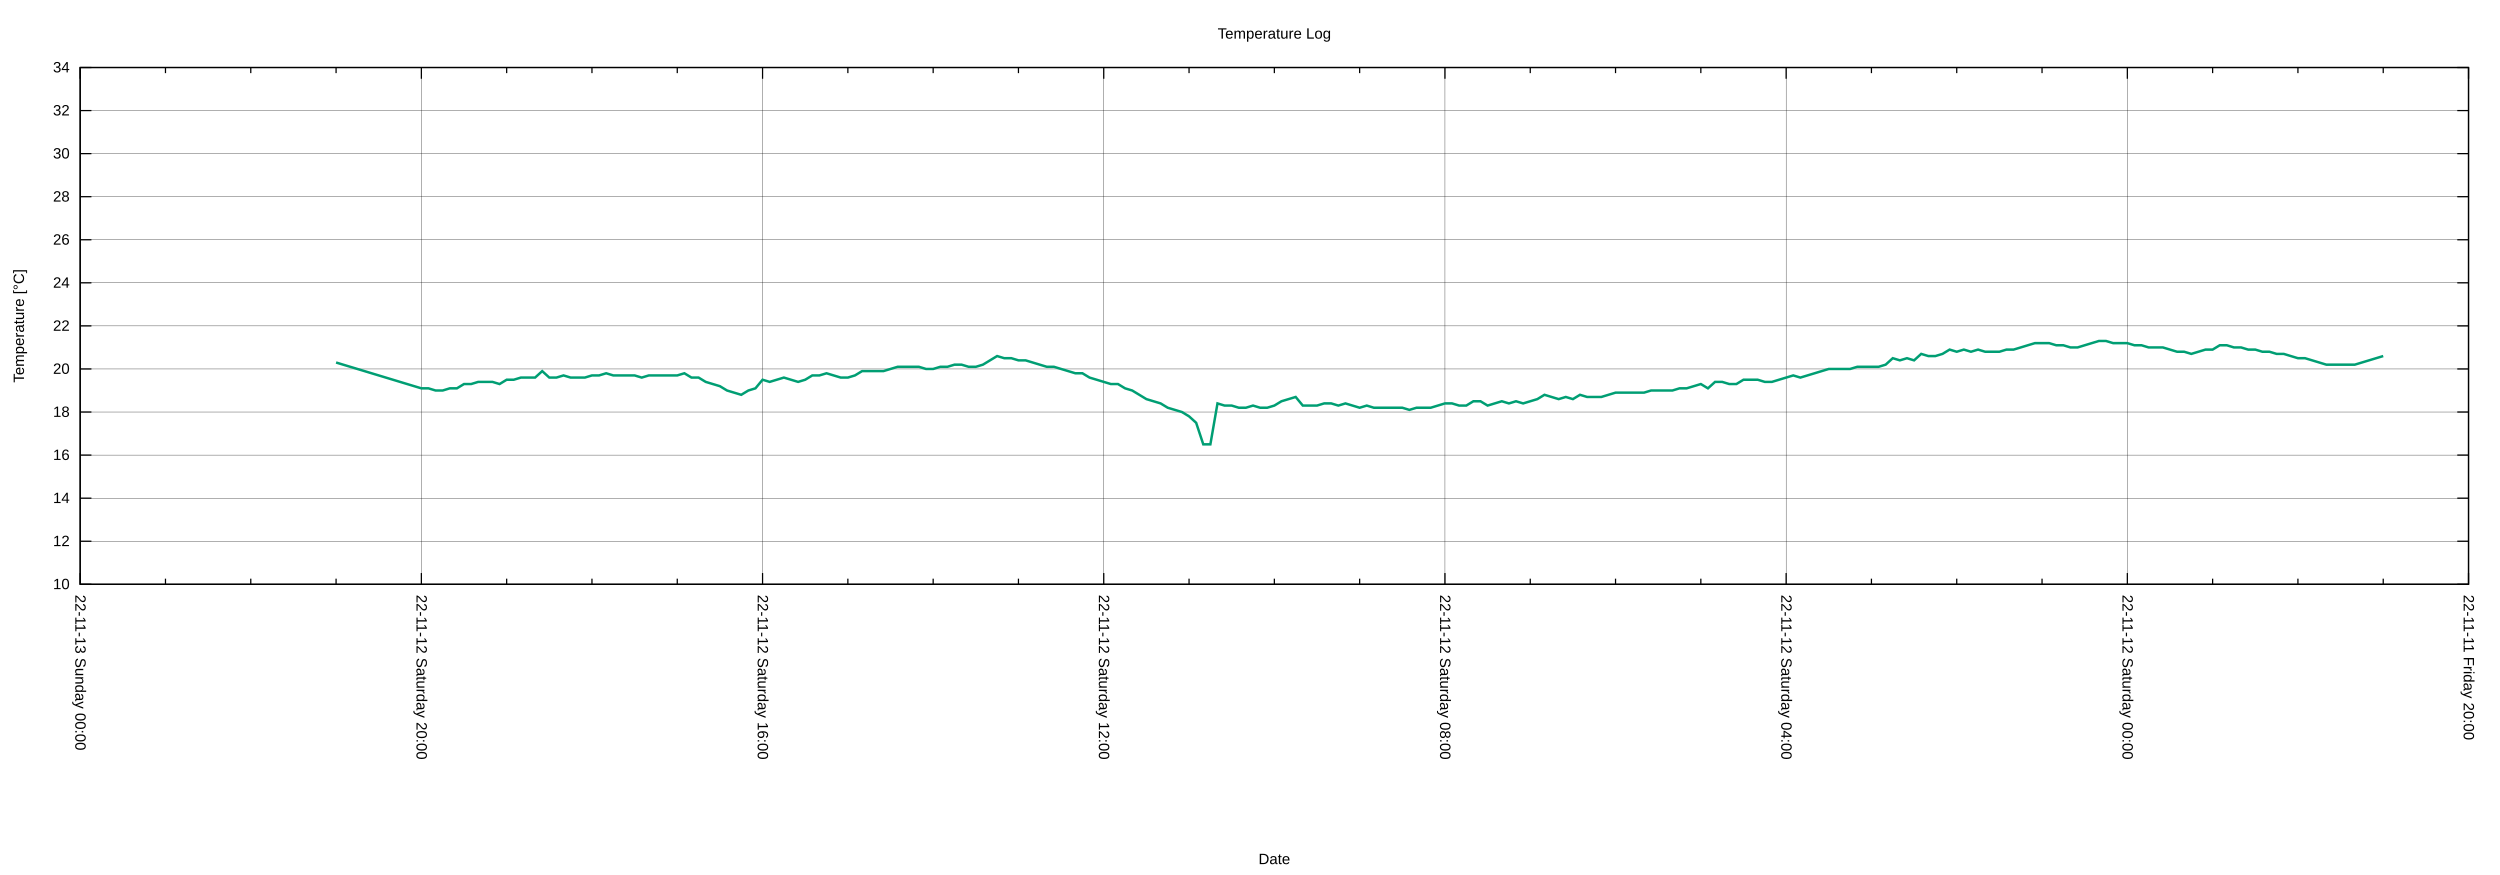
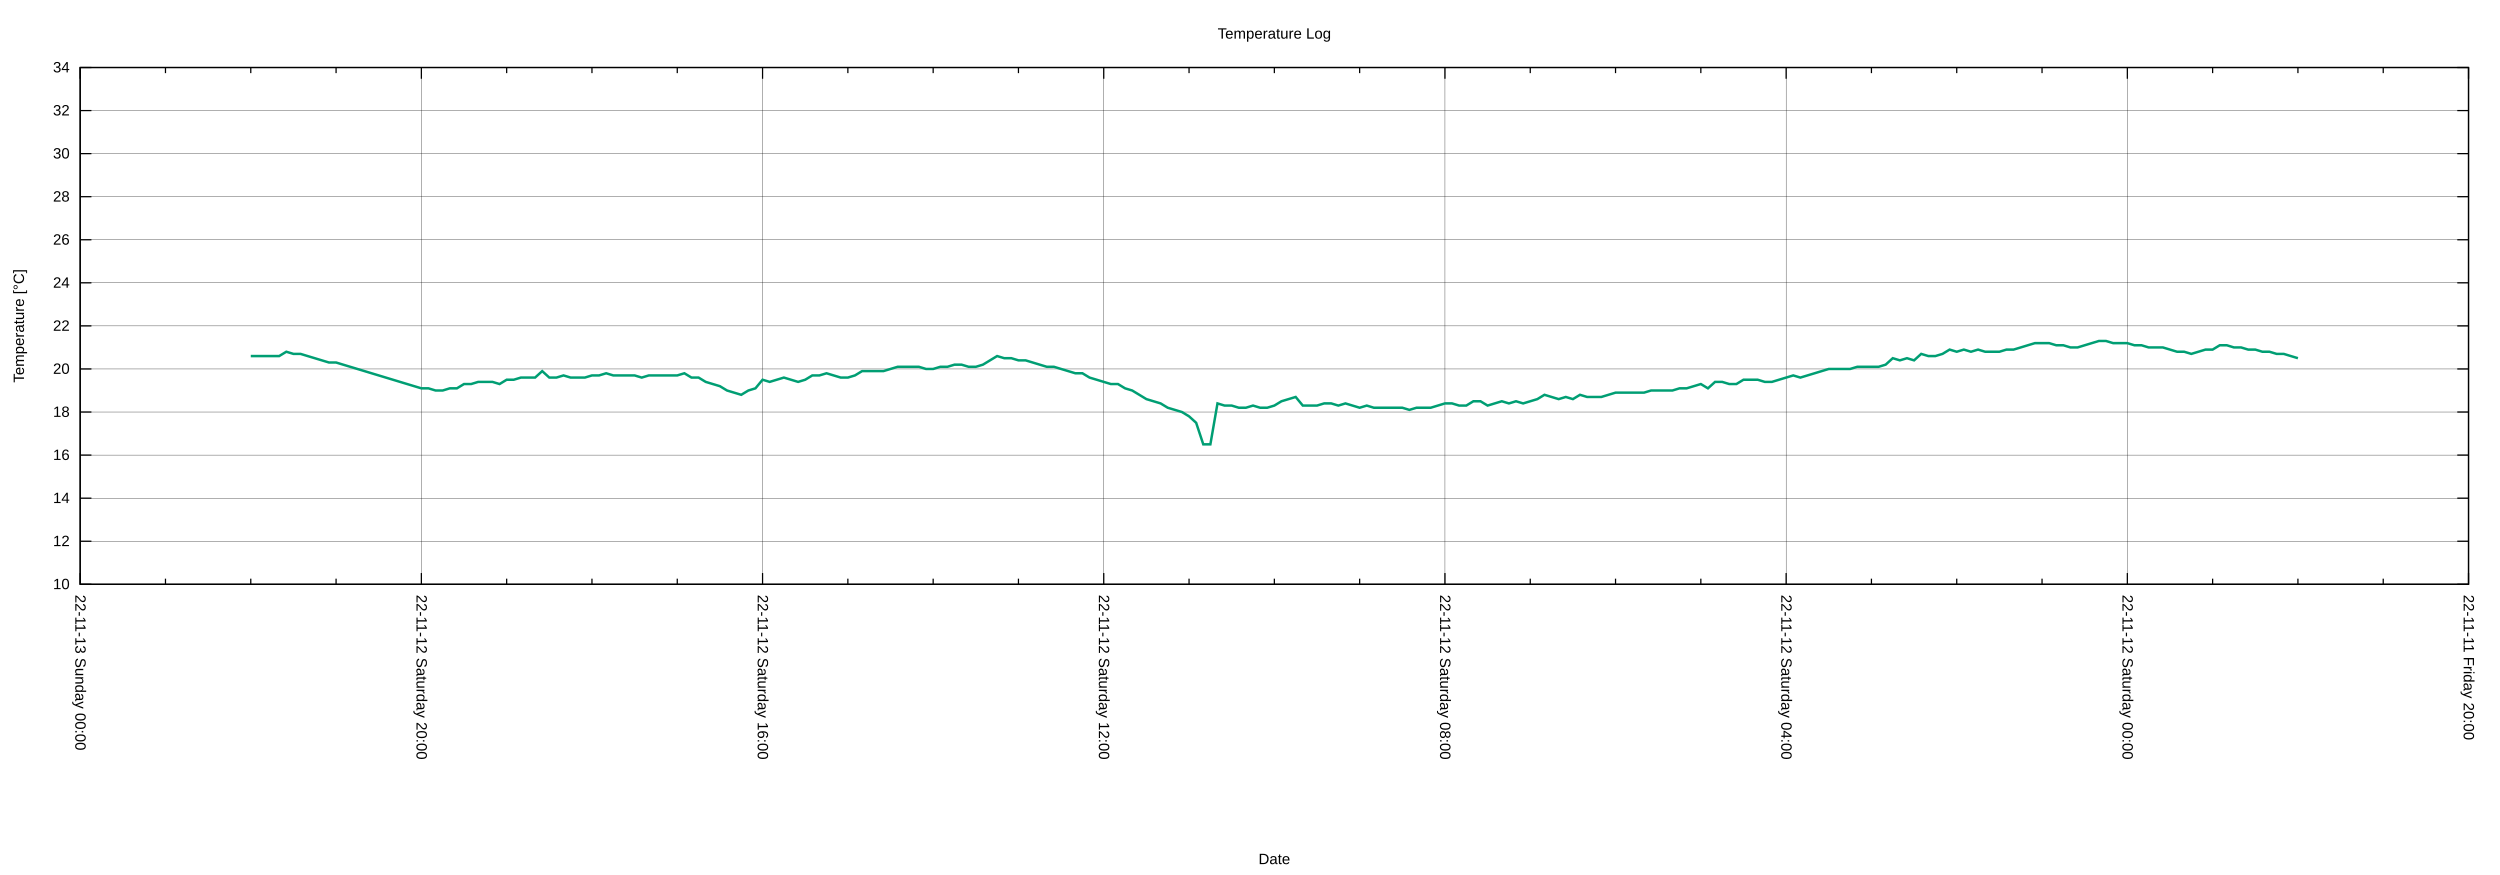
<svg xmlns="http://www.w3.org/2000/svg" xmlns:xlink="http://www.w3.org/1999/xlink" width="2000" height="700" viewBox="0 0 2000 700">
  <g id="gnuplot_canvas">
    <rect x="0" y="0" width="2000" height="700" fill="none" />
    <defs>
      <circle id="gpDot" r="0.5" stroke-width="0.5" stroke="currentColor" />
      <path id="gpPt0" stroke-width="0.222" stroke="currentColor" d="M-1,0 h2 M0,-1 v2" />
      <path id="gpPt1" stroke-width="0.222" stroke="currentColor" d="M-1,-1 L1,1 M1,-1 L-1,1" />
      <path id="gpPt2" stroke-width="0.222" stroke="currentColor" d="M-1,0 L1,0 M0,-1 L0,1 M-1,-1 L1,1 M-1,1 L1,-1" />
      <rect id="gpPt3" stroke-width="0.222" stroke="currentColor" x="-1" y="-1" width="2" height="2" />
      <rect id="gpPt4" stroke-width="0.222" stroke="currentColor" fill="currentColor" x="-1" y="-1" width="2" height="2" />
      <circle id="gpPt5" stroke-width="0.222" stroke="currentColor" cx="0" cy="0" r="1" />
      <use xlink:href="#gpPt5" id="gpPt6" fill="currentColor" stroke="none" />
      <path id="gpPt7" stroke-width="0.222" stroke="currentColor" d="M0,-1.33 L-1.33,0.67 L1.33,0.67 z" />
      <use xlink:href="#gpPt7" id="gpPt8" fill="currentColor" stroke="none" />
      <use xlink:href="#gpPt7" id="gpPt9" stroke="currentColor" transform="rotate(180)" />
      <use xlink:href="#gpPt9" id="gpPt10" fill="currentColor" stroke="none" />
      <use xlink:href="#gpPt3" id="gpPt11" stroke="currentColor" transform="rotate(45)" />
      <use xlink:href="#gpPt11" id="gpPt12" fill="currentColor" stroke="none" />
      <path id="gpPt13" stroke-width="0.222" stroke="currentColor" d="M0,1.330 L1.265,0.411 L0.782,-1.067 L-0.782,-1.076 L-1.265,0.411 z" />
      <use xlink:href="#gpPt13" id="gpPt14" fill="currentColor" stroke="none" />
      <filter id="textbox" filterUnits="objectBoundingBox" x="0" y="0" height="1" width="1">
        <feFlood flood-color="white" flood-opacity="1" result="bgnd" />
        <feComposite in="SourceGraphic" in2="bgnd" operator="atop" />
      </filter>
      <filter id="greybox" filterUnits="objectBoundingBox" x="0" y="0" height="1" width="1">
        <feFlood flood-color="lightgrey" flood-opacity="1" result="grey" />
        <feComposite in="SourceGraphic" in2="grey" operator="atop" />
      </filter>
    </defs>
    <g fill="none" color="white" stroke="currentColor" stroke-width="1.00" stroke-linecap="butt" stroke-linejoin="miter">
</g>
    <g fill="none" color="black" stroke="currentColor" stroke-width="1.00" stroke-linecap="butt" stroke-linejoin="miter">
</g>
    <g fill="none" color="black" stroke="black" stroke-width="0.25" stroke-linecap="butt" stroke-linejoin="miter">
</g>
    <g fill="none" color="black" stroke="currentColor" stroke-width="0.25" stroke-linecap="butt" stroke-linejoin="miter">
      <path stroke="black" class="gridline" d="M64.14,467.43 L1974.82,467.43  " />
    </g>
    <g fill="none" color="black" stroke="black" stroke-width="1.00" stroke-linecap="butt" stroke-linejoin="miter">
</g>
    <g fill="none" color="black" stroke="currentColor" stroke-width="1.00" stroke-linecap="butt" stroke-linejoin="miter">
      <path stroke="black" d="M64.14,467.43 L73.14,467.43 M1974.82,467.43 L1965.82,467.43  " />
      <g transform="translate(55.75,471.33)" stroke="none" fill="black" font-family="Arial" font-size="12.00" text-anchor="end">
        <text>
          <tspan font-family="Arial"> 10</tspan>
        </text>
      </g>
    </g>
    <g fill="none" color="black" stroke="currentColor" stroke-width="1.00" stroke-linecap="butt" stroke-linejoin="miter">
</g>
    <g fill="none" color="black" stroke="black" stroke-width="0.25" stroke-linecap="butt" stroke-linejoin="miter">
</g>
    <g fill="none" color="black" stroke="currentColor" stroke-width="0.25" stroke-linecap="butt" stroke-linejoin="miter">
      <path stroke="black" class="gridline" d="M64.14,432.98 L1974.82,432.98  " />
    </g>
    <g fill="none" color="black" stroke="black" stroke-width="1.00" stroke-linecap="butt" stroke-linejoin="miter">
</g>
    <g fill="none" color="black" stroke="currentColor" stroke-width="1.00" stroke-linecap="butt" stroke-linejoin="miter">
      <path stroke="black" d="M64.14,432.98 L73.14,432.98 M1974.82,432.98 L1965.82,432.98  " />
      <g transform="translate(55.75,436.88)" stroke="none" fill="black" font-family="Arial" font-size="12.00" text-anchor="end">
        <text>
          <tspan font-family="Arial"> 12</tspan>
        </text>
      </g>
    </g>
    <g fill="none" color="black" stroke="currentColor" stroke-width="1.00" stroke-linecap="butt" stroke-linejoin="miter">
</g>
    <g fill="none" color="black" stroke="black" stroke-width="0.25" stroke-linecap="butt" stroke-linejoin="miter">
</g>
    <g fill="none" color="black" stroke="currentColor" stroke-width="0.25" stroke-linecap="butt" stroke-linejoin="miter">
      <path stroke="black" class="gridline" d="M64.14,398.53 L1974.82,398.53  " />
    </g>
    <g fill="none" color="black" stroke="black" stroke-width="1.00" stroke-linecap="butt" stroke-linejoin="miter">
</g>
    <g fill="none" color="black" stroke="currentColor" stroke-width="1.00" stroke-linecap="butt" stroke-linejoin="miter">
      <path stroke="black" d="M64.14,398.53 L73.14,398.53 M1974.82,398.53 L1965.82,398.53  " />
      <g transform="translate(55.75,402.43)" stroke="none" fill="black" font-family="Arial" font-size="12.00" text-anchor="end">
        <text>
          <tspan font-family="Arial"> 14</tspan>
        </text>
      </g>
    </g>
    <g fill="none" color="black" stroke="currentColor" stroke-width="1.00" stroke-linecap="butt" stroke-linejoin="miter">
</g>
    <g fill="none" color="black" stroke="black" stroke-width="0.25" stroke-linecap="butt" stroke-linejoin="miter">
</g>
    <g fill="none" color="black" stroke="currentColor" stroke-width="0.25" stroke-linecap="butt" stroke-linejoin="miter">
      <path stroke="black" class="gridline" d="M64.14,364.07 L1974.82,364.07  " />
    </g>
    <g fill="none" color="black" stroke="black" stroke-width="1.00" stroke-linecap="butt" stroke-linejoin="miter">
</g>
    <g fill="none" color="black" stroke="currentColor" stroke-width="1.00" stroke-linecap="butt" stroke-linejoin="miter">
      <path stroke="black" d="M64.14,364.07 L73.14,364.07 M1974.82,364.07 L1965.82,364.07  " />
      <g transform="translate(55.75,367.97)" stroke="none" fill="black" font-family="Arial" font-size="12.00" text-anchor="end">
        <text>
          <tspan font-family="Arial"> 16</tspan>
        </text>
      </g>
    </g>
    <g fill="none" color="black" stroke="currentColor" stroke-width="1.00" stroke-linecap="butt" stroke-linejoin="miter">
</g>
    <g fill="none" color="black" stroke="black" stroke-width="0.25" stroke-linecap="butt" stroke-linejoin="miter">
</g>
    <g fill="none" color="black" stroke="currentColor" stroke-width="0.25" stroke-linecap="butt" stroke-linejoin="miter">
      <path stroke="black" class="gridline" d="M64.14,329.62 L1974.82,329.62  " />
    </g>
    <g fill="none" color="black" stroke="black" stroke-width="1.00" stroke-linecap="butt" stroke-linejoin="miter">
</g>
    <g fill="none" color="black" stroke="currentColor" stroke-width="1.00" stroke-linecap="butt" stroke-linejoin="miter">
      <path stroke="black" d="M64.14,329.62 L73.14,329.62 M1974.82,329.62 L1965.82,329.62  " />
      <g transform="translate(55.75,333.52)" stroke="none" fill="black" font-family="Arial" font-size="12.00" text-anchor="end">
        <text>
          <tspan font-family="Arial"> 18</tspan>
        </text>
      </g>
    </g>
    <g fill="none" color="black" stroke="currentColor" stroke-width="1.00" stroke-linecap="butt" stroke-linejoin="miter">
</g>
    <g fill="none" color="black" stroke="black" stroke-width="0.25" stroke-linecap="butt" stroke-linejoin="miter">
</g>
    <g fill="none" color="black" stroke="currentColor" stroke-width="0.25" stroke-linecap="butt" stroke-linejoin="miter">
      <path stroke="black" class="gridline" d="M64.14,295.17 L1974.82,295.17  " />
    </g>
    <g fill="none" color="black" stroke="black" stroke-width="1.00" stroke-linecap="butt" stroke-linejoin="miter">
</g>
    <g fill="none" color="black" stroke="currentColor" stroke-width="1.00" stroke-linecap="butt" stroke-linejoin="miter">
      <path stroke="black" d="M64.14,295.17 L73.14,295.17 M1974.82,295.17 L1965.82,295.17  " />
      <g transform="translate(55.75,299.07)" stroke="none" fill="black" font-family="Arial" font-size="12.00" text-anchor="end">
        <text>
          <tspan font-family="Arial"> 20</tspan>
        </text>
      </g>
    </g>
    <g fill="none" color="black" stroke="currentColor" stroke-width="1.00" stroke-linecap="butt" stroke-linejoin="miter">
</g>
    <g fill="none" color="black" stroke="black" stroke-width="0.25" stroke-linecap="butt" stroke-linejoin="miter">
</g>
    <g fill="none" color="black" stroke="currentColor" stroke-width="0.25" stroke-linecap="butt" stroke-linejoin="miter">
      <path stroke="black" class="gridline" d="M64.14,260.72 L1974.82,260.72  " />
    </g>
    <g fill="none" color="black" stroke="black" stroke-width="1.00" stroke-linecap="butt" stroke-linejoin="miter">
</g>
    <g fill="none" color="black" stroke="currentColor" stroke-width="1.00" stroke-linecap="butt" stroke-linejoin="miter">
      <path stroke="black" d="M64.14,260.72 L73.14,260.72 M1974.82,260.72 L1965.82,260.72  " />
      <g transform="translate(55.75,264.62)" stroke="none" fill="black" font-family="Arial" font-size="12.00" text-anchor="end">
        <text>
          <tspan font-family="Arial"> 22</tspan>
        </text>
      </g>
    </g>
    <g fill="none" color="black" stroke="currentColor" stroke-width="1.00" stroke-linecap="butt" stroke-linejoin="miter">
</g>
    <g fill="none" color="black" stroke="black" stroke-width="0.25" stroke-linecap="butt" stroke-linejoin="miter">
</g>
    <g fill="none" color="black" stroke="currentColor" stroke-width="0.25" stroke-linecap="butt" stroke-linejoin="miter">
      <path stroke="black" class="gridline" d="M64.14,226.27 L1974.82,226.27  " />
    </g>
    <g fill="none" color="black" stroke="black" stroke-width="1.00" stroke-linecap="butt" stroke-linejoin="miter">
</g>
    <g fill="none" color="black" stroke="currentColor" stroke-width="1.00" stroke-linecap="butt" stroke-linejoin="miter">
      <path stroke="black" d="M64.14,226.27 L73.14,226.27 M1974.82,226.27 L1965.82,226.27  " />
      <g transform="translate(55.75,230.17)" stroke="none" fill="black" font-family="Arial" font-size="12.00" text-anchor="end">
        <text>
          <tspan font-family="Arial"> 24</tspan>
        </text>
      </g>
    </g>
    <g fill="none" color="black" stroke="currentColor" stroke-width="1.00" stroke-linecap="butt" stroke-linejoin="miter">
</g>
    <g fill="none" color="black" stroke="black" stroke-width="0.25" stroke-linecap="butt" stroke-linejoin="miter">
</g>
    <g fill="none" color="black" stroke="currentColor" stroke-width="0.25" stroke-linecap="butt" stroke-linejoin="miter">
      <path stroke="black" class="gridline" d="M64.14,191.82 L1974.82,191.82  " />
    </g>
    <g fill="none" color="black" stroke="black" stroke-width="1.00" stroke-linecap="butt" stroke-linejoin="miter">
</g>
    <g fill="none" color="black" stroke="currentColor" stroke-width="1.00" stroke-linecap="butt" stroke-linejoin="miter">
      <path stroke="black" d="M64.14,191.82 L73.14,191.82 M1974.82,191.82 L1965.82,191.82  " />
      <g transform="translate(55.75,195.72)" stroke="none" fill="black" font-family="Arial" font-size="12.00" text-anchor="end">
        <text>
          <tspan font-family="Arial"> 26</tspan>
        </text>
      </g>
    </g>
    <g fill="none" color="black" stroke="currentColor" stroke-width="1.00" stroke-linecap="butt" stroke-linejoin="miter">
</g>
    <g fill="none" color="black" stroke="black" stroke-width="0.25" stroke-linecap="butt" stroke-linejoin="miter">
</g>
    <g fill="none" color="black" stroke="currentColor" stroke-width="0.25" stroke-linecap="butt" stroke-linejoin="miter">
      <path stroke="black" class="gridline" d="M64.14,157.36 L1974.82,157.36  " />
    </g>
    <g fill="none" color="black" stroke="black" stroke-width="1.00" stroke-linecap="butt" stroke-linejoin="miter">
</g>
    <g fill="none" color="black" stroke="currentColor" stroke-width="1.00" stroke-linecap="butt" stroke-linejoin="miter">
      <path stroke="black" d="M64.14,157.36 L73.14,157.36 M1974.82,157.36 L1965.82,157.36  " />
      <g transform="translate(55.75,161.26)" stroke="none" fill="black" font-family="Arial" font-size="12.00" text-anchor="end">
        <text>
          <tspan font-family="Arial"> 28</tspan>
        </text>
      </g>
    </g>
    <g fill="none" color="black" stroke="currentColor" stroke-width="1.00" stroke-linecap="butt" stroke-linejoin="miter">
</g>
    <g fill="none" color="black" stroke="black" stroke-width="0.25" stroke-linecap="butt" stroke-linejoin="miter">
</g>
    <g fill="none" color="black" stroke="currentColor" stroke-width="0.25" stroke-linecap="butt" stroke-linejoin="miter">
      <path stroke="black" class="gridline" d="M64.14,122.91 L1974.82,122.91  " />
    </g>
    <g fill="none" color="black" stroke="black" stroke-width="1.00" stroke-linecap="butt" stroke-linejoin="miter">
</g>
    <g fill="none" color="black" stroke="currentColor" stroke-width="1.00" stroke-linecap="butt" stroke-linejoin="miter">
      <path stroke="black" d="M64.14,122.91 L73.14,122.91 M1974.82,122.91 L1965.82,122.91  " />
      <g transform="translate(55.75,126.81)" stroke="none" fill="black" font-family="Arial" font-size="12.00" text-anchor="end">
        <text>
          <tspan font-family="Arial"> 30</tspan>
        </text>
      </g>
    </g>
    <g fill="none" color="black" stroke="currentColor" stroke-width="1.00" stroke-linecap="butt" stroke-linejoin="miter">
</g>
    <g fill="none" color="black" stroke="black" stroke-width="0.25" stroke-linecap="butt" stroke-linejoin="miter">
</g>
    <g fill="none" color="black" stroke="currentColor" stroke-width="0.25" stroke-linecap="butt" stroke-linejoin="miter">
      <path stroke="black" class="gridline" d="M64.14,88.46 L1974.82,88.46  " />
    </g>
    <g fill="none" color="black" stroke="black" stroke-width="1.00" stroke-linecap="butt" stroke-linejoin="miter">
</g>
    <g fill="none" color="black" stroke="currentColor" stroke-width="1.00" stroke-linecap="butt" stroke-linejoin="miter">
      <path stroke="black" d="M64.14,88.46 L73.14,88.46 M1974.82,88.46 L1965.82,88.46  " />
      <g transform="translate(55.75,92.36)" stroke="none" fill="black" font-family="Arial" font-size="12.00" text-anchor="end">
        <text>
          <tspan font-family="Arial"> 32</tspan>
        </text>
      </g>
    </g>
    <g fill="none" color="black" stroke="currentColor" stroke-width="1.00" stroke-linecap="butt" stroke-linejoin="miter">
</g>
    <g fill="none" color="black" stroke="black" stroke-width="0.25" stroke-linecap="butt" stroke-linejoin="miter">
</g>
    <g fill="none" color="black" stroke="currentColor" stroke-width="0.25" stroke-linecap="butt" stroke-linejoin="miter">
      <path stroke="black" class="gridline" d="M64.14,54.01 L1974.82,54.01  " />
    </g>
    <g fill="none" color="black" stroke="black" stroke-width="1.00" stroke-linecap="butt" stroke-linejoin="miter">
</g>
    <g fill="none" color="black" stroke="currentColor" stroke-width="1.00" stroke-linecap="butt" stroke-linejoin="miter">
      <path stroke="black" d="M64.14,54.01 L73.14,54.01 M1974.82,54.01 L1965.82,54.01  " />
      <g transform="translate(55.75,57.91)" stroke="none" fill="black" font-family="Arial" font-size="12.00" text-anchor="end">
        <text>
          <tspan font-family="Arial"> 34</tspan>
        </text>
      </g>
    </g>
    <g fill="none" color="black" stroke="currentColor" stroke-width="1.00" stroke-linecap="butt" stroke-linejoin="miter">
</g>
    <g fill="none" color="black" stroke="black" stroke-width="0.25" stroke-linecap="butt" stroke-linejoin="miter">
</g>
    <g fill="none" color="black" stroke="currentColor" stroke-width="0.25" stroke-linecap="butt" stroke-linejoin="miter">
      <path stroke="black" class="gridline" d="M1974.82,467.43 L1974.82,54.01  " />
    </g>
    <g fill="none" color="black" stroke="black" stroke-width="1.00" stroke-linecap="butt" stroke-linejoin="miter">
</g>
    <g fill="none" color="black" stroke="currentColor" stroke-width="1.00" stroke-linecap="butt" stroke-linejoin="miter">
      <path stroke="black" d="M1974.82,467.43 L1974.82,458.43 M1974.82,54.01 L1974.82,63.01  " />
      <g transform="translate(1970.92,475.82) rotate(90)" stroke="none" fill="black" font-family="Arial" font-size="12.00" text-anchor="start">
        <text>
          <tspan font-family="Arial">22-11-11 Friday 20:00</tspan>
        </text>
      </g>
    </g>
    <g fill="none" color="black" stroke="currentColor" stroke-width="1.00" stroke-linecap="butt" stroke-linejoin="miter">
      <path stroke="black" d="M1906.58,467.43 L1906.58,462.93 M1906.58,54.01 L1906.58,58.51 M1838.34,467.43 L1838.34,462.93 M1838.34,54.01 L1838.34,58.51   M1770.10,467.43 L1770.10,462.93 M1770.10,54.01 L1770.10,58.51  " />
    </g>
    <g fill="none" color="black" stroke="black" stroke-width="0.25" stroke-linecap="butt" stroke-linejoin="miter">
</g>
    <g fill="none" color="black" stroke="currentColor" stroke-width="0.25" stroke-linecap="butt" stroke-linejoin="miter">
      <path stroke="black" class="gridline" d="M1701.87,467.43 L1701.87,54.01  " />
    </g>
    <g fill="none" color="black" stroke="black" stroke-width="1.00" stroke-linecap="butt" stroke-linejoin="miter">
</g>
    <g fill="none" color="black" stroke="currentColor" stroke-width="1.00" stroke-linecap="butt" stroke-linejoin="miter">
      <path stroke="black" d="M1701.87,467.43 L1701.87,458.43 M1701.87,54.01 L1701.87,63.01  " />
      <g transform="translate(1697.97,475.82) rotate(90)" stroke="none" fill="black" font-family="Arial" font-size="12.00" text-anchor="start">
        <text>
          <tspan font-family="Arial">22-11-12 Saturday 00:00</tspan>
        </text>
      </g>
    </g>
    <g fill="none" color="black" stroke="currentColor" stroke-width="1.00" stroke-linecap="butt" stroke-linejoin="miter">
      <path stroke="black" d="M1633.63,467.43 L1633.63,462.93 M1633.63,54.01 L1633.63,58.51 M1565.39,467.43 L1565.39,462.93 M1565.39,54.01 L1565.39,58.51   M1497.15,467.43 L1497.15,462.93 M1497.15,54.01 L1497.15,58.51  " />
    </g>
    <g fill="none" color="black" stroke="black" stroke-width="0.25" stroke-linecap="butt" stroke-linejoin="miter">
</g>
    <g fill="none" color="black" stroke="currentColor" stroke-width="0.25" stroke-linecap="butt" stroke-linejoin="miter">
      <path stroke="black" class="gridline" d="M1428.91,467.43 L1428.91,54.01  " />
    </g>
    <g fill="none" color="black" stroke="black" stroke-width="1.00" stroke-linecap="butt" stroke-linejoin="miter">
</g>
    <g fill="none" color="black" stroke="currentColor" stroke-width="1.00" stroke-linecap="butt" stroke-linejoin="miter">
      <path stroke="black" d="M1428.91,467.43 L1428.91,458.43 M1428.91,54.01 L1428.91,63.01  " />
      <g transform="translate(1425.01,475.82) rotate(90)" stroke="none" fill="black" font-family="Arial" font-size="12.00" text-anchor="start">
        <text>
          <tspan font-family="Arial">22-11-12 Saturday 04:00</tspan>
        </text>
      </g>
    </g>
    <g fill="none" color="black" stroke="currentColor" stroke-width="1.00" stroke-linecap="butt" stroke-linejoin="miter">
      <path stroke="black" d="M1360.67,467.43 L1360.67,462.93 M1360.67,54.01 L1360.67,58.51 M1292.43,467.43 L1292.43,462.93 M1292.43,54.01 L1292.43,58.51   M1224.20,467.43 L1224.20,462.93 M1224.20,54.01 L1224.20,58.51  " />
    </g>
    <g fill="none" color="black" stroke="black" stroke-width="0.25" stroke-linecap="butt" stroke-linejoin="miter">
</g>
    <g fill="none" color="black" stroke="currentColor" stroke-width="0.25" stroke-linecap="butt" stroke-linejoin="miter">
      <path stroke="black" class="gridline" d="M1155.96,467.43 L1155.96,54.01  " />
    </g>
    <g fill="none" color="black" stroke="black" stroke-width="1.00" stroke-linecap="butt" stroke-linejoin="miter">
</g>
    <g fill="none" color="black" stroke="currentColor" stroke-width="1.00" stroke-linecap="butt" stroke-linejoin="miter">
      <path stroke="black" d="M1155.96,467.43 L1155.96,458.43 M1155.96,54.01 L1155.96,63.01  " />
      <g transform="translate(1152.06,475.82) rotate(90)" stroke="none" fill="black" font-family="Arial" font-size="12.00" text-anchor="start">
        <text>
          <tspan font-family="Arial">22-11-12 Saturday 08:00</tspan>
        </text>
      </g>
    </g>
    <g fill="none" color="black" stroke="currentColor" stroke-width="1.00" stroke-linecap="butt" stroke-linejoin="miter">
      <path stroke="black" d="M1087.72,467.43 L1087.72,462.93 M1087.72,54.01 L1087.72,58.51 M1019.48,467.43 L1019.48,462.93 M1019.48,54.01 L1019.48,58.51   M951.24,467.43 L951.24,462.93 M951.24,54.01 L951.24,58.51  " />
    </g>
    <g fill="none" color="black" stroke="black" stroke-width="0.25" stroke-linecap="butt" stroke-linejoin="miter">
</g>
    <g fill="none" color="black" stroke="currentColor" stroke-width="0.25" stroke-linecap="butt" stroke-linejoin="miter">
      <path stroke="black" class="gridline" d="M883.00,467.43 L883.00,54.01  " />
    </g>
    <g fill="none" color="black" stroke="black" stroke-width="1.00" stroke-linecap="butt" stroke-linejoin="miter">
</g>
    <g fill="none" color="black" stroke="currentColor" stroke-width="1.00" stroke-linecap="butt" stroke-linejoin="miter">
      <path stroke="black" d="M883.00,467.43 L883.00,458.43 M883.00,54.01 L883.00,63.01  " />
      <g transform="translate(879.10,475.82) rotate(90)" stroke="none" fill="black" font-family="Arial" font-size="12.00" text-anchor="start">
        <text>
          <tspan font-family="Arial">22-11-12 Saturday 12:00</tspan>
        </text>
      </g>
    </g>
    <g fill="none" color="black" stroke="currentColor" stroke-width="1.00" stroke-linecap="butt" stroke-linejoin="miter">
      <path stroke="black" d="M814.76,467.43 L814.76,462.93 M814.76,54.01 L814.76,58.51 M746.53,467.43 L746.53,462.93 M746.53,54.01 L746.53,58.51   M678.29,467.43 L678.29,462.93 M678.29,54.01 L678.29,58.51  " />
    </g>
    <g fill="none" color="black" stroke="black" stroke-width="0.25" stroke-linecap="butt" stroke-linejoin="miter">
</g>
    <g fill="none" color="black" stroke="currentColor" stroke-width="0.25" stroke-linecap="butt" stroke-linejoin="miter">
      <path stroke="black" class="gridline" d="M610.05,467.43 L610.05,54.01  " />
    </g>
    <g fill="none" color="black" stroke="black" stroke-width="1.00" stroke-linecap="butt" stroke-linejoin="miter">
</g>
    <g fill="none" color="black" stroke="currentColor" stroke-width="1.00" stroke-linecap="butt" stroke-linejoin="miter">
      <path stroke="black" d="M610.05,467.43 L610.05,458.43 M610.05,54.01 L610.05,63.01  " />
      <g transform="translate(606.15,475.82) rotate(90)" stroke="none" fill="black" font-family="Arial" font-size="12.00" text-anchor="start">
        <text>
          <tspan font-family="Arial">22-11-12 Saturday 16:00</tspan>
        </text>
      </g>
    </g>
    <g fill="none" color="black" stroke="currentColor" stroke-width="1.00" stroke-linecap="butt" stroke-linejoin="miter">
      <path stroke="black" d="M541.81,467.43 L541.81,462.93 M541.81,54.01 L541.81,58.51 M473.57,467.43 L473.57,462.93 M473.57,54.01 L473.57,58.51   M405.33,467.43 L405.33,462.93 M405.33,54.01 L405.33,58.51  " />
    </g>
    <g fill="none" color="black" stroke="black" stroke-width="0.25" stroke-linecap="butt" stroke-linejoin="miter">
</g>
    <g fill="none" color="black" stroke="currentColor" stroke-width="0.25" stroke-linecap="butt" stroke-linejoin="miter">
      <path stroke="black" class="gridline" d="M337.09,467.43 L337.09,54.01  " />
    </g>
    <g fill="none" color="black" stroke="black" stroke-width="1.00" stroke-linecap="butt" stroke-linejoin="miter">
</g>
    <g fill="none" color="black" stroke="currentColor" stroke-width="1.00" stroke-linecap="butt" stroke-linejoin="miter">
      <path stroke="black" d="M337.09,467.43 L337.09,458.43 M337.09,54.01 L337.09,63.01  " />
      <g transform="translate(333.19,475.82) rotate(90)" stroke="none" fill="black" font-family="Arial" font-size="12.00" text-anchor="start">
        <text>
          <tspan font-family="Arial">22-11-12 Saturday 20:00</tspan>
        </text>
      </g>
    </g>
    <g fill="none" color="black" stroke="currentColor" stroke-width="1.00" stroke-linecap="butt" stroke-linejoin="miter">
      <path stroke="black" d="M268.86,467.43 L268.86,462.93 M268.86,54.01 L268.86,58.51 M200.62,467.43 L200.62,462.93 M200.62,54.01 L200.62,58.51   M132.38,467.43 L132.38,462.93 M132.38,54.01 L132.38,58.51  " />
    </g>
    <g fill="none" color="black" stroke="black" stroke-width="0.25" stroke-linecap="butt" stroke-linejoin="miter">
</g>
    <g fill="none" color="black" stroke="currentColor" stroke-width="0.25" stroke-linecap="butt" stroke-linejoin="miter">
      <path stroke="black" class="gridline" d="M64.14,467.43 L64.14,54.01  " />
    </g>
    <g fill="none" color="black" stroke="black" stroke-width="1.00" stroke-linecap="butt" stroke-linejoin="miter">
</g>
    <g fill="none" color="black" stroke="currentColor" stroke-width="1.00" stroke-linecap="butt" stroke-linejoin="miter">
      <path stroke="black" d="M64.14,467.43 L64.14,458.43 M64.14,54.01 L64.14,63.01  " />
      <g transform="translate(60.24,475.82) rotate(90)" stroke="none" fill="black" font-family="Arial" font-size="12.00" text-anchor="start">
        <text>
          <tspan font-family="Arial">22-11-13 Sunday 00:00</tspan>
        </text>
      </g>
    </g>
    <g fill="none" color="black" stroke="currentColor" stroke-width="1.00" stroke-linecap="butt" stroke-linejoin="miter">
</g>
    <g fill="none" color="black" stroke="currentColor" stroke-width="1.00" stroke-linecap="butt" stroke-linejoin="miter">
      <path stroke="black" d="M64.14,54.01 L64.14,467.43 L1974.82,467.43 L1974.82,54.01 L64.14,54.01 Z  " />
    </g>
    <g fill="none" color="black" stroke="currentColor" stroke-width="1.00" stroke-linecap="butt" stroke-linejoin="miter">
      <g transform="translate(19.18,260.72) rotate(270)" stroke="none" fill="black" font-family="Arial" font-size="12.00" text-anchor="middle">
        <text>
          <tspan font-family="Arial">Temperature [°C]</tspan>
        </text>
      </g>
    </g>
    <g fill="none" color="black" stroke="currentColor" stroke-width="1.00" stroke-linecap="butt" stroke-linejoin="miter">
      <g transform="translate(1019.48,691.30)" stroke="none" fill="black" font-family="Arial" font-size="12.00" text-anchor="middle">
        <text>
          <tspan font-family="Arial">Date</tspan>
        </text>
      </g>
    </g>
    <g fill="none" color="black" stroke="currentColor" stroke-width="1.00" stroke-linecap="butt" stroke-linejoin="miter">
</g>
    <g id="gnuplot_plot_1">
      <g fill="none" color="white" stroke="currentColor" stroke-width="2.00" stroke-linecap="butt" stroke-linejoin="miter">
</g>
      <g fill="none" color="black" stroke="currentColor" stroke-width="2.00" stroke-linecap="butt" stroke-linejoin="miter">
-         <path stroke="rgb(  0, 158, 115)" d="M268.86,290.00 L274.54,291.73 L280.23,293.45 L285.92,295.17 L291.60,296.89 L297.29,298.62 L302.98,300.34 L308.66,302.06   L314.35,303.78 L320.03,305.51 L325.72,307.23 L331.41,308.95 L337.09,310.67 L342.78,310.67 L348.47,312.40 L354.15,312.40   L359.84,310.67 L365.53,310.67 L371.21,307.23 L376.90,307.23 L382.59,305.51 L388.27,305.51 L393.96,305.51 L399.65,307.23   L405.33,303.78 L411.02,303.78 L416.71,302.06 L422.39,302.06 L428.08,302.06 L433.77,296.89 L439.45,302.06 L445.14,302.06   L450.83,300.34 L456.51,302.06 L462.20,302.06 L467.88,302.06 L473.57,300.34 L479.26,300.34 L484.94,298.62 L490.63,300.34   L496.32,300.34 L502.00,300.34 L507.69,300.34 L513.38,302.06 L519.06,300.34 L524.75,300.34 L530.44,300.34 L536.12,300.34   L541.81,300.34 L547.50,298.62 L553.18,302.06 L558.87,302.06 L564.56,305.51 L570.24,307.23 L575.93,308.95 L581.62,312.40   L587.30,314.12 L592.99,315.84 L598.68,312.40 L604.36,310.67 L610.05,303.78 L615.74,305.51 L621.42,303.78 L627.11,302.06   L632.79,303.78 L638.48,305.51 L644.17,303.78 L649.85,300.34 L655.54,300.34 L661.23,298.62 L666.91,300.34 L672.60,302.06   L678.29,302.06 L683.97,300.34 L689.66,296.89 L695.35,296.89 L701.03,296.89 L706.72,296.89 L712.41,295.17 L718.09,293.45   L723.78,293.45 L729.47,293.45 L735.15,293.45 L740.84,295.17 L746.53,295.17 L752.21,293.45 L757.90,293.45 L763.59,291.73   L769.27,291.73 L774.96,293.45 L780.65,293.45 L786.33,291.73 L792.02,288.28 L797.70,284.84 L803.39,286.56 L809.08,286.56   L814.76,288.28 L820.45,288.28 L826.14,290.00 L831.82,291.73 L837.51,293.45 L843.20,293.45 L848.88,295.17 L854.57,296.89   L860.26,298.62 L865.94,298.62 L871.63,302.06 L877.32,303.78 L883.00,305.51 L888.69,307.23 L894.38,307.23 L900.06,310.67   L905.75,312.40 L911.44,315.84 L917.12,319.29 L922.81,321.01 L928.50,322.73 L934.18,326.18 L939.87,327.90 L945.55,329.62   L951.24,333.07 L956.93,338.24 L962.61,355.46 L968.30,355.46 L973.99,322.73 L979.67,324.46 L985.36,324.46 L991.05,326.18   L996.73,326.18 L1002.42,324.46 L1008.11,326.18 L1013.79,326.18 L1019.48,324.46 L1025.17,321.01 L1030.85,319.29 L1036.54,317.57   L1042.23,324.46 L1047.91,324.46 L1053.60,324.46 L1059.29,322.73 L1064.97,322.73 L1070.66,324.46 L1076.35,322.73 L1082.03,324.46   L1087.72,326.18 L1093.41,324.46 L1099.09,326.18 L1104.78,326.18 L1110.46,326.18 L1116.15,326.18 L1121.84,326.18 L1127.52,327.90   L1133.21,326.18 L1138.90,326.18 L1144.58,326.18 L1150.27,324.46 L1155.96,322.73 L1161.64,322.73 L1167.33,324.46 L1173.02,324.46   L1178.70,321.01 L1184.39,321.01 L1190.08,324.46 L1195.76,322.73 L1201.45,321.01 L1207.14,322.73 L1212.82,321.01 L1218.51,322.73   L1224.20,321.01 L1229.88,319.29 L1235.57,315.84 L1241.26,317.57 L1246.94,319.29 L1252.63,317.57 L1258.32,319.29 L1264.00,315.84   L1269.69,317.57 L1275.37,317.57 L1281.06,317.57 L1286.75,315.84 L1292.43,314.12 L1298.12,314.12 L1303.81,314.12 L1309.49,314.12   L1315.18,314.12 L1320.87,312.40 L1326.55,312.40 L1332.24,312.40 L1337.93,312.40 L1343.61,310.67 L1349.30,310.67 L1354.99,308.95   L1360.67,307.23 L1366.36,310.67 L1372.05,305.51 L1377.73,305.51 L1383.42,307.23 L1389.11,307.23 L1394.79,303.78 L1400.48,303.78   L1406.17,303.78 L1411.85,305.51 L1417.54,305.51 L1423.22,303.78 L1428.91,302.06 L1434.60,300.34 L1440.28,302.06 L1445.97,300.34   L1451.66,298.62 L1457.34,296.89 L1463.03,295.17 L1468.72,295.17 L1474.40,295.17 L1480.09,295.17 L1485.78,293.45 L1491.46,293.45   L1497.15,293.45 L1502.84,293.45 L1508.52,291.73 L1514.21,286.56 L1519.90,288.28 L1525.58,286.56 L1531.27,288.28 L1536.96,283.11   L1542.64,284.84 L1548.33,284.84 L1554.02,283.11 L1559.70,279.67 L1565.39,281.39 L1571.08,279.67 L1576.76,281.39 L1582.45,279.67   L1588.13,281.39 L1593.82,281.39 L1599.51,281.39 L1605.19,279.67 L1610.88,279.67 L1616.57,277.95 L1622.25,276.22 L1627.94,274.50   L1633.63,274.50 L1639.31,274.50 L1645.00,276.22 L1650.69,276.22 L1656.37,277.95 L1662.06,277.95 L1667.75,276.22 L1673.43,274.50   L1679.12,272.78 L1684.81,272.78 L1690.49,274.50 L1696.18,274.50 L1701.87,274.50 L1707.55,276.22 L1713.24,276.22 L1718.93,277.95   L1724.61,277.95 L1730.30,277.95 L1735.99,279.67 L1741.67,281.39 L1747.36,281.39 L1753.04,283.11 L1758.73,281.39 L1764.42,279.67   L1770.10,279.67 L1775.79,276.22 L1781.48,276.22 L1787.16,277.95 L1792.85,277.95 L1798.54,279.67 L1804.22,279.67 L1809.91,281.39   L1815.60,281.39 L1821.28,283.11 L1826.97,283.11 L1832.66,284.84 L1838.34,286.56 L1844.03,286.56 L1849.72,288.28 L1855.40,290.00   L1861.09,291.73 L1866.78,291.73 L1872.46,291.73 L1878.15,291.73 L1883.84,291.73 L1889.52,290.00 L1895.21,288.28 L1900.89,286.56   L1906.58,284.84  " />
+         <path stroke="rgb(  0, 158, 115)" d="M200.62,284.84 L206.30,284.84 L211.99,284.84 L217.68,284.84 L223.36,284.84 L229.05,281.39 L234.74,283.11 L240.42,283.11   L246.11,284.84 L251.80,286.56 L257.48,288.28 L263.17,290.00 L268.86,290.00 L274.54,291.73 L280.23,293.45 L285.92,295.17   L291.60,296.89 L297.29,298.62 L302.98,300.34 L308.66,302.06 L314.35,303.78 L320.03,305.51 L325.72,307.23 L331.41,308.95   L337.09,310.67 L342.78,310.67 L348.47,312.40 L354.15,312.40 L359.84,310.67 L365.53,310.67 L371.21,307.23 L376.90,307.23   L382.59,305.51 L388.27,305.51 L393.96,305.51 L399.65,307.23 L405.33,303.78 L411.02,303.78 L416.71,302.06 L422.39,302.06   L428.08,302.06 L433.77,296.89 L439.45,302.06 L445.14,302.06 L450.83,300.34 L456.51,302.06 L462.20,302.06 L467.88,302.06   L473.57,300.34 L479.26,300.34 L484.94,298.62 L490.63,300.34 L496.32,300.34 L502.00,300.34 L507.69,300.34 L513.38,302.06   L519.06,300.34 L524.75,300.34 L530.44,300.34 L536.12,300.34 L541.81,300.34 L547.50,298.62 L553.18,302.06 L558.87,302.06   L564.56,305.51 L570.24,307.23 L575.93,308.95 L581.62,312.40 L587.30,314.12 L592.99,315.84 L598.68,312.40 L604.36,310.67   L610.05,303.78 L615.74,305.51 L621.42,303.78 L627.11,302.06 L632.79,303.78 L638.48,305.51 L644.17,303.78 L649.85,300.34   L655.54,300.34 L661.23,298.62 L666.91,300.34 L672.60,302.06 L678.29,302.06 L683.97,300.34 L689.66,296.89 L695.35,296.89   L701.03,296.89 L706.72,296.89 L712.41,295.17 L718.09,293.45 L723.78,293.45 L729.47,293.45 L735.15,293.45 L740.84,295.17   L746.53,295.17 L752.21,293.45 L757.90,293.45 L763.59,291.73 L769.27,291.73 L774.96,293.45 L780.65,293.45 L786.33,291.73   L792.02,288.28 L797.70,284.84 L803.39,286.56 L809.08,286.56 L814.76,288.28 L820.45,288.28 L826.14,290.00 L831.82,291.73   L837.51,293.45 L843.20,293.45 L848.88,295.17 L854.57,296.89 L860.26,298.62 L865.94,298.62 L871.63,302.06 L877.32,303.78   L883.00,305.51 L888.69,307.23 L894.38,307.23 L900.06,310.67 L905.75,312.40 L911.44,315.84 L917.12,319.29 L922.81,321.01   L928.50,322.73 L934.18,326.18 L939.87,327.90 L945.55,329.62 L951.24,333.07 L956.93,338.24 L962.61,355.46 L968.30,355.46   L973.99,322.73 L979.67,324.46 L985.36,324.46 L991.05,326.18 L996.73,326.18 L1002.42,324.46 L1008.11,326.18 L1013.79,326.18   L1019.48,324.46 L1025.17,321.01 L1030.85,319.29 L1036.54,317.57 L1042.23,324.46 L1047.91,324.46 L1053.60,324.46 L1059.29,322.73   L1064.97,322.73 L1070.66,324.46 L1076.35,322.73 L1082.03,324.46 L1087.72,326.18 L1093.41,324.46 L1099.09,326.18 L1104.78,326.18   L1110.46,326.18 L1116.15,326.18 L1121.84,326.18 L1127.52,327.90 L1133.21,326.18 L1138.90,326.18 L1144.58,326.18 L1150.27,324.46   L1155.96,322.73 L1161.64,322.73 L1167.33,324.46 L1173.02,324.46 L1178.70,321.01 L1184.39,321.01 L1190.08,324.46 L1195.76,322.73   L1201.45,321.01 L1207.14,322.73 L1212.82,321.01 L1218.51,322.73 L1224.20,321.01 L1229.88,319.29 L1235.57,315.84 L1241.26,317.57   L1246.94,319.29 L1252.63,317.57 L1258.32,319.29 L1264.00,315.84 L1269.69,317.57 L1275.37,317.57 L1281.06,317.57 L1286.75,315.84   L1292.43,314.12 L1298.12,314.12 L1303.81,314.12 L1309.49,314.12 L1315.18,314.12 L1320.87,312.40 L1326.55,312.40 L1332.24,312.40   L1337.93,312.40 L1343.61,310.67 L1349.30,310.67 L1354.99,308.95 L1360.67,307.23 L1366.36,310.67 L1372.05,305.51 L1377.73,305.51   L1383.42,307.23 L1389.11,307.23 L1394.79,303.78 L1400.48,303.78 L1406.17,303.78 L1411.85,305.51 L1417.54,305.51 L1423.22,303.78   L1428.91,302.06 L1434.60,300.34 L1440.28,302.06 L1445.97,300.34 L1451.66,298.62 L1457.34,296.89 L1463.03,295.17 L1468.72,295.17   L1474.40,295.17 L1480.09,295.17 L1485.78,293.45 L1491.46,293.45 L1497.15,293.45 L1502.84,293.45 L1508.52,291.73 L1514.21,286.56   L1519.90,288.28 L1525.58,286.56 L1531.27,288.28 L1536.96,283.11 L1542.64,284.84 L1548.33,284.84 L1554.02,283.11 L1559.70,279.67   L1565.39,281.39 L1571.08,279.67 L1576.76,281.39 L1582.45,279.67 L1588.13,281.39 L1593.82,281.39 L1599.51,281.39 L1605.19,279.67   L1610.88,279.67 L1616.57,277.95 L1622.25,276.22 L1627.94,274.50 L1633.63,274.50 L1639.31,274.50 L1645.00,276.22 L1650.69,276.22   L1656.37,277.95 L1662.06,277.95 L1667.75,276.22 L1673.43,274.50 L1679.12,272.78 L1684.81,272.78 L1690.49,274.50 L1696.18,274.50   L1701.87,274.50 L1707.55,276.22 L1713.24,276.22 L1718.93,277.95 L1724.61,277.95 L1730.30,277.95 L1735.99,279.67 L1741.67,281.39   L1747.36,281.39 L1753.04,283.11 L1758.73,281.39 L1764.42,279.67 L1770.10,279.67 L1775.79,276.22 L1781.48,276.22 L1787.16,277.95   L1792.85,277.95 L1798.54,279.67 L1804.22,279.67 L1809.91,281.39 L1815.60,281.39 L1821.28,283.11 L1826.97,283.11 L1832.66,284.84   L1838.34,286.56  " />
      </g>
    </g>
    <g fill="none" color="black" stroke="currentColor" stroke-width="2.00" stroke-linecap="butt" stroke-linejoin="miter">
</g>
    <g fill="none" color="black" stroke="black" stroke-width="1.00" stroke-linecap="butt" stroke-linejoin="miter">
</g>
    <g fill="none" color="black" stroke="currentColor" stroke-width="1.00" stroke-linecap="butt" stroke-linejoin="miter">
      <path stroke="black" d="M64.14,54.01 L64.14,467.43 L1974.82,467.43 L1974.82,54.01 L64.14,54.01 Z  " />
    </g>
    <g fill="none" color="black" stroke="currentColor" stroke-width="1.00" stroke-linecap="butt" stroke-linejoin="miter">
      <g transform="translate(1019.48,30.91)" stroke="none" fill="black" font-family="Arial" font-size="12.00" text-anchor="middle">
        <text>
          <tspan font-family="Arial">Temperature Log</tspan>
        </text>
      </g>
    </g>
    <g fill="none" color="black" stroke="currentColor" stroke-width="1.00" stroke-linecap="butt" stroke-linejoin="miter">
</g>
  </g>
</svg>
